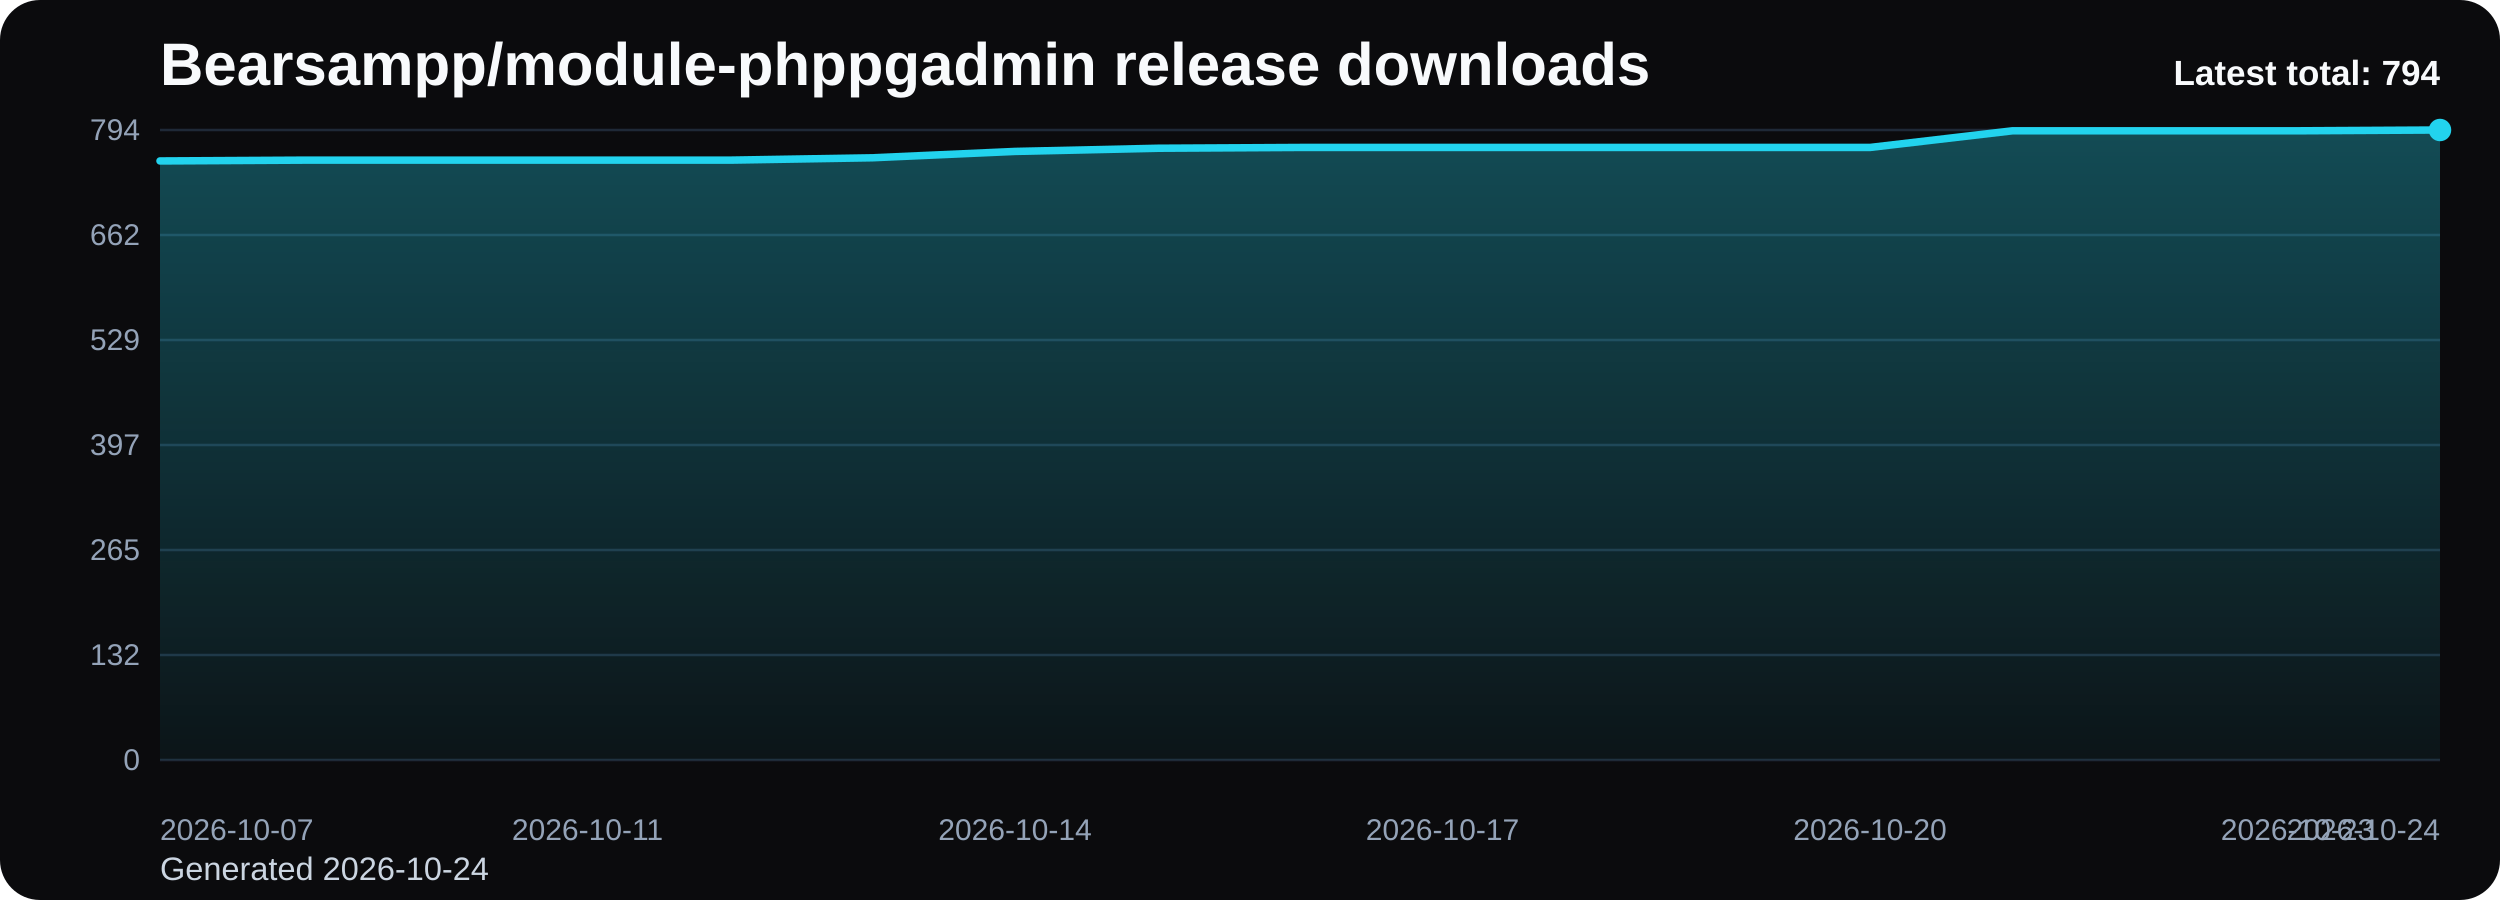
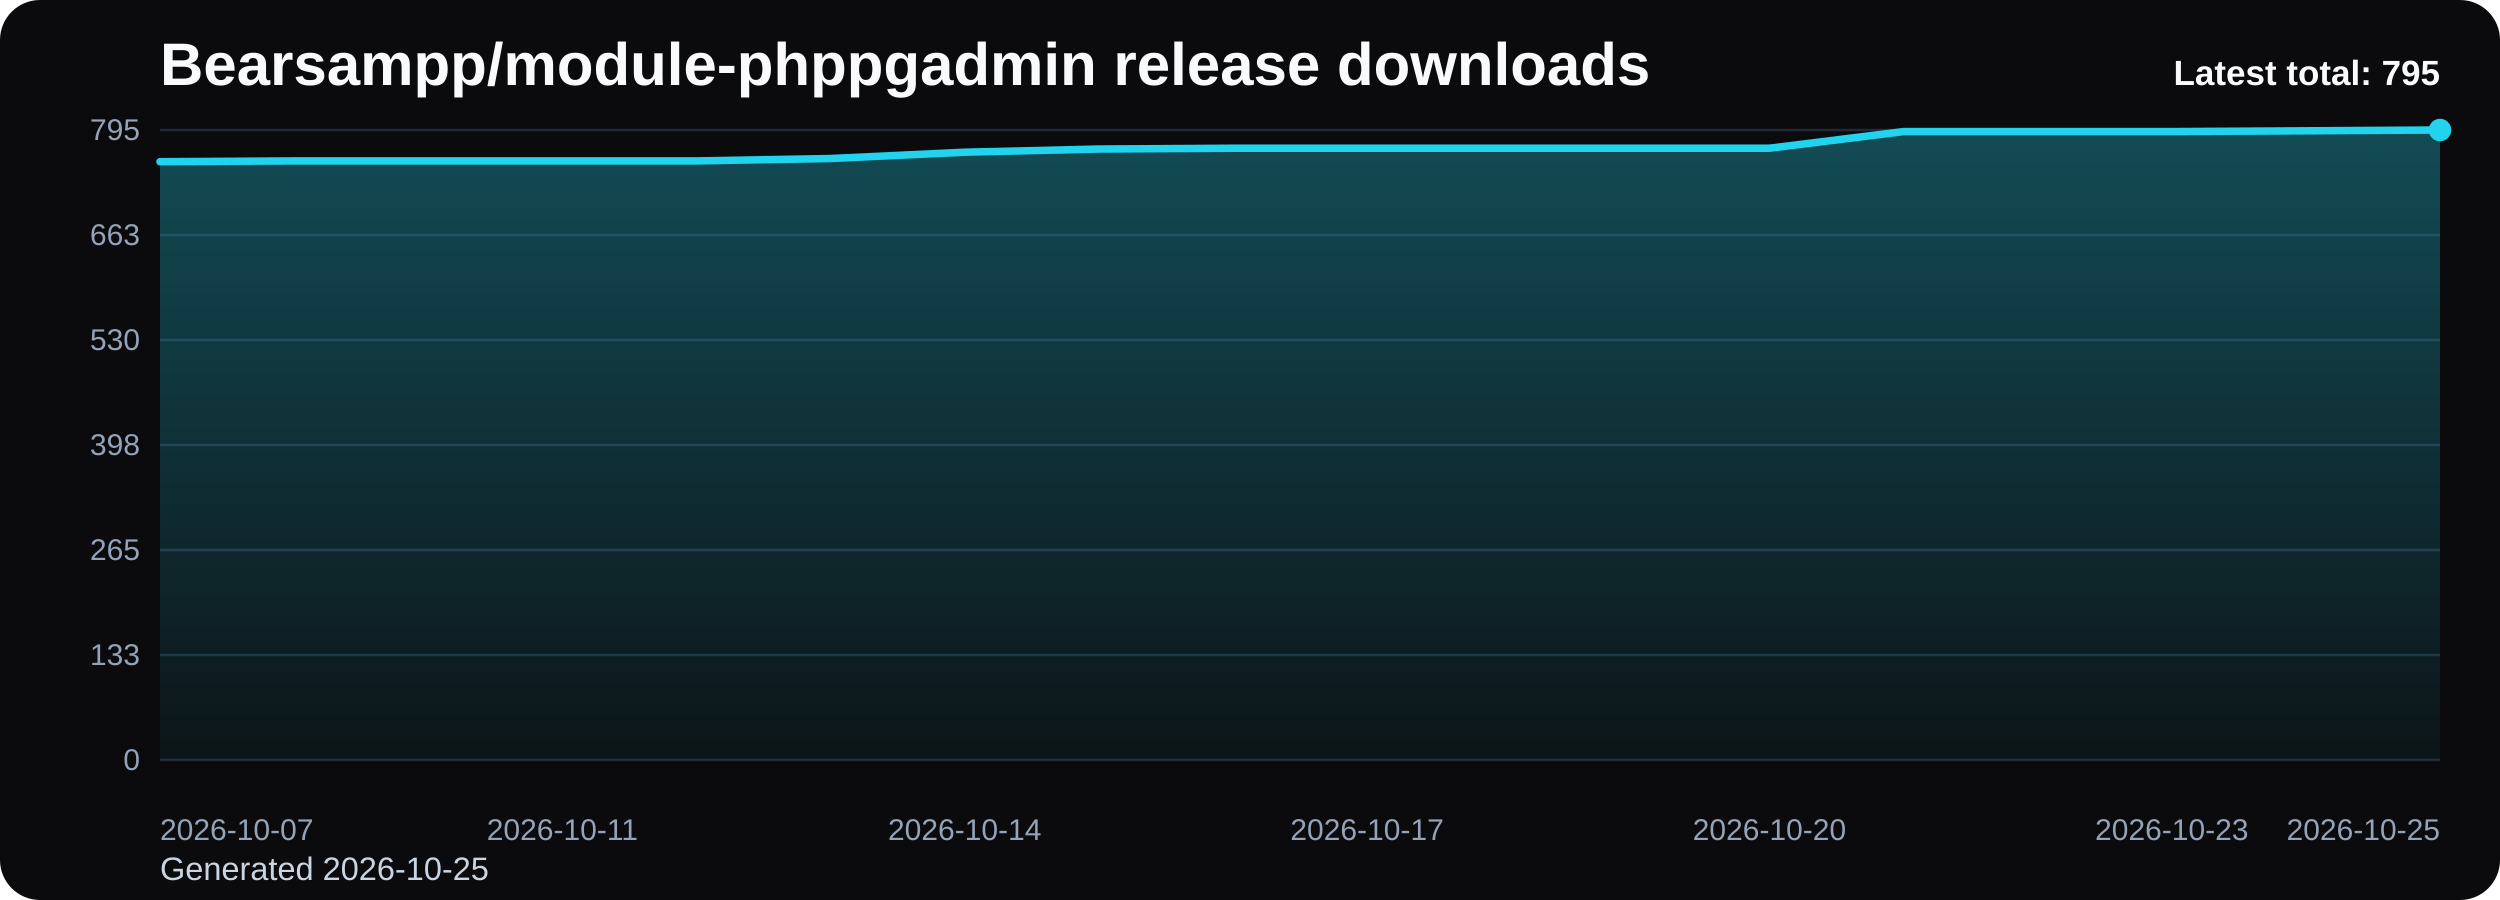
<svg xmlns="http://www.w3.org/2000/svg" viewBox="0 0 1000 360" role="img" aria-label="Bearsampp/module-phppgadmin release downloads chart">
  <defs>
    <linearGradient id="fill-total-trend-black" x1="0" y1="0" x2="0" y2="1">
      <stop offset="0%" stop-color="#22d3ee" stop-opacity="0.32" />
      <stop offset="100%" stop-color="#22d3ee" stop-opacity="0.05" />
    </linearGradient>
    <style>
      .bg { fill: #0b0b0d; }
      .title { font: 700 24px Arial, sans-serif; fill: #f8fafc; }
      .sub { font: 400 13px Arial, sans-serif; fill: #cbd5e1; }
      .grid { stroke: #1f2937; stroke-width: 1; }
      .axis { font: 400 12px Arial, sans-serif; fill: #94a3b8; }
      .line { fill: none; stroke: #22d3ee; stroke-width: 3; stroke-linecap: round; stroke-linejoin: round; }
      .dot { fill: #22d3ee; }
      .value { font: 600 11px Arial, sans-serif; fill: #cbd5e1; }
      .latest { font: 700 14px Arial, sans-serif; fill: #f8fafc; }
    </style>
  </defs>
  <rect class="bg" x="0" y="0" width="1000" height="360" rx="16" />
  <text class="title" x="64" y="34">Bearsampp/module-phppgadmin release downloads</text>
-   <text class="sub" x="64" y="352">Generated 2026-10-24</text>
+   <text class="sub" x="64" y="352">Generated 2026-10-25</text>
  <line x1="64" y1="52.00" x2="976" y2="52.00" class="grid" />
-   <text x="56" y="56.00" text-anchor="end" class="axis">794</text>
+   <text x="56" y="56.00" text-anchor="end" class="axis">795</text>
  <line x1="64" y1="94.00" x2="976" y2="94.00" class="grid" />
-   <text x="56" y="98.00" text-anchor="end" class="axis">662</text>
+   <text x="56" y="98.00" text-anchor="end" class="axis">663</text>
  <line x1="64" y1="136.00" x2="976" y2="136.00" class="grid" />
-   <text x="56" y="140.00" text-anchor="end" class="axis">529</text>
+   <text x="56" y="140.00" text-anchor="end" class="axis">530</text>
  <line x1="64" y1="178.00" x2="976" y2="178.00" class="grid" />
-   <text x="56" y="182.00" text-anchor="end" class="axis">397</text>
+   <text x="56" y="182.00" text-anchor="end" class="axis">398</text>
  <line x1="64" y1="220.00" x2="976" y2="220.00" class="grid" />
  <text x="56" y="224.00" text-anchor="end" class="axis">265</text>
  <line x1="64" y1="262.00" x2="976" y2="262.00" class="grid" />
-   <text x="56" y="266.00" text-anchor="end" class="axis">132</text>
+   <text x="56" y="266.00" text-anchor="end" class="axis">133</text>
  <line x1="64" y1="304.00" x2="976" y2="304.00" class="grid" />
  <text x="56" y="308.00" text-anchor="end" class="axis">0</text>
-   <path d="M 64.00 304 L 64.00 64.38 L 121.00 64.06 L 178.00 64.06 L 235.00 64.06 L 292.00 64.06 L 349.00 63.11 L 406.00 60.57 L 463.00 59.30 L 520.00 58.98 L 577.00 58.98 L 634.00 58.98 L 691.00 58.98 L 748.00 58.98 L 805.00 52.32 L 862.00 52.32 L 919.00 52.32 L 976.00 52.00 L 976.00 304 Z" fill="url(#fill-total-trend-black)" />
-   <polyline class="line" points="64.00,64.38 121.00,64.06 178.00,64.06 235.00,64.06 292.00,64.06 349.00,63.11 406.00,60.57 463.00,59.30 520.00,58.98 577.00,58.98 634.00,58.98 691.00,58.98 748.00,58.98 805.00,52.32 862.00,52.32 919.00,52.32 976.00,52.00" />
+   <path d="M 64.00 304 L 64.00 64.68 L 117.65 64.36 L 171.29 64.36 L 224.94 64.36 L 278.59 64.36 L 332.24 63.41 L 385.88 60.88 L 439.53 59.61 L 493.18 59.29 L 546.82 59.29 L 600.47 59.29 L 654.12 59.29 L 707.76 59.29 L 761.41 52.63 L 815.06 52.63 L 868.71 52.63 L 922.35 52.32 L 976.00 52.00 L 976.00 304 Z" fill="url(#fill-total-trend-black)" />
+   <polyline class="line" points="64.00,64.68 117.65,64.36 171.29,64.36 224.94,64.36 278.59,64.36 332.24,63.41 385.88,60.88 439.53,59.61 493.18,59.29 546.82,59.29 600.47,59.29 654.12,59.29 707.76,59.29 761.41,52.63 815.06,52.63 868.71,52.63 922.35,52.32 976.00,52.00" />
  <circle class="dot" cx="976.00" cy="52.00" r="4.5" />
  <text class="axis" x="64.00" y="336" text-anchor="start">2026-10-07</text>
-   <text class="axis" x="235.00" y="336" text-anchor="middle">2026-10-11</text>
-   <text class="axis" x="406.00" y="336" text-anchor="middle">2026-10-14</text>
-   <text class="axis" x="577.00" y="336" text-anchor="middle">2026-10-17</text>
-   <text class="axis" x="748.00" y="336" text-anchor="middle">2026-10-20</text>
-   <text class="axis" x="919.00" y="336" text-anchor="middle">2026-10-23</text>
-   <text class="axis" x="976.00" y="336" text-anchor="end">2026-10-24</text>
-   <text class="latest" x="976" y="34" text-anchor="end">Latest total: 794</text>
+   <text class="axis" x="224.94" y="336" text-anchor="middle">2026-10-11</text>
+   <text class="axis" x="385.88" y="336" text-anchor="middle">2026-10-14</text>
+   <text class="axis" x="546.82" y="336" text-anchor="middle">2026-10-17</text>
+   <text class="axis" x="707.76" y="336" text-anchor="middle">2026-10-20</text>
+   <text class="axis" x="868.71" y="336" text-anchor="middle">2026-10-23</text>
+   <text class="axis" x="976.00" y="336" text-anchor="end">2026-10-25</text>
+   <text class="latest" x="976" y="34" text-anchor="end">Latest total: 795</text>
</svg>
